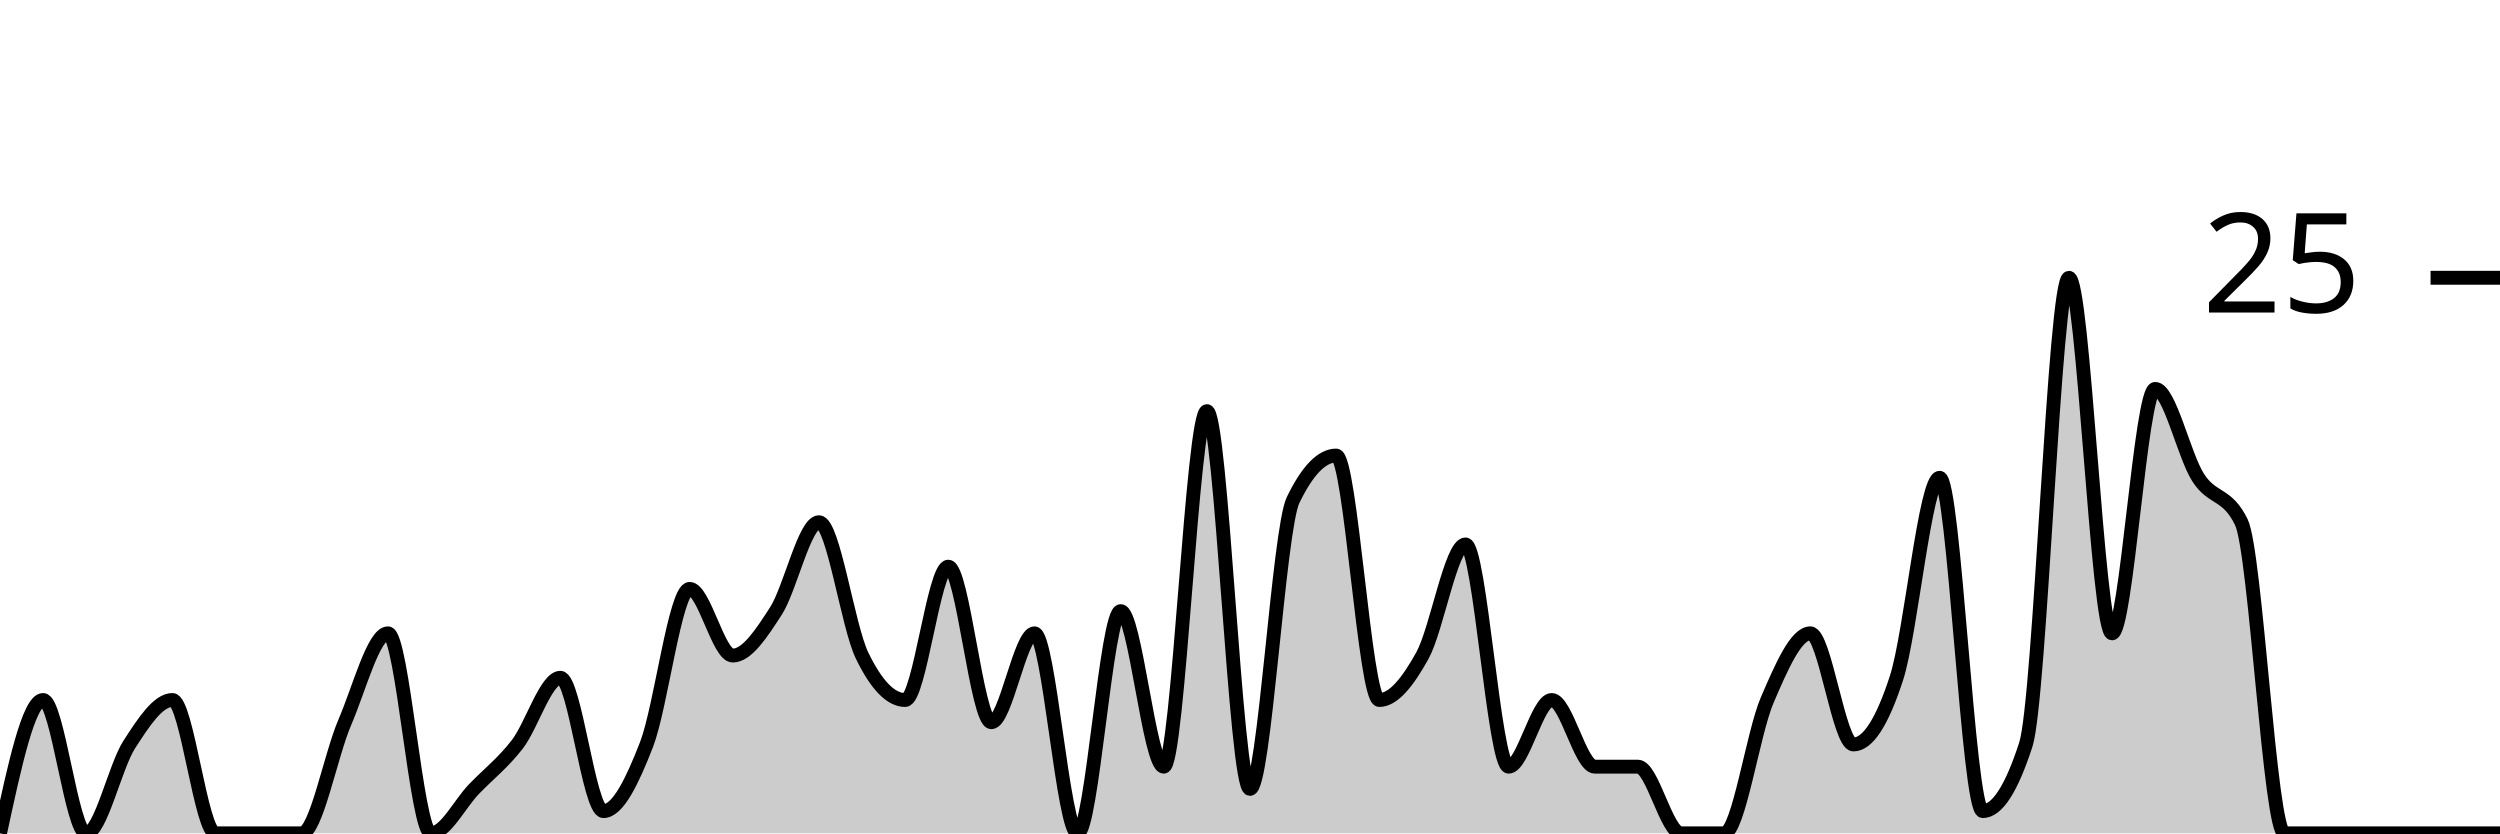
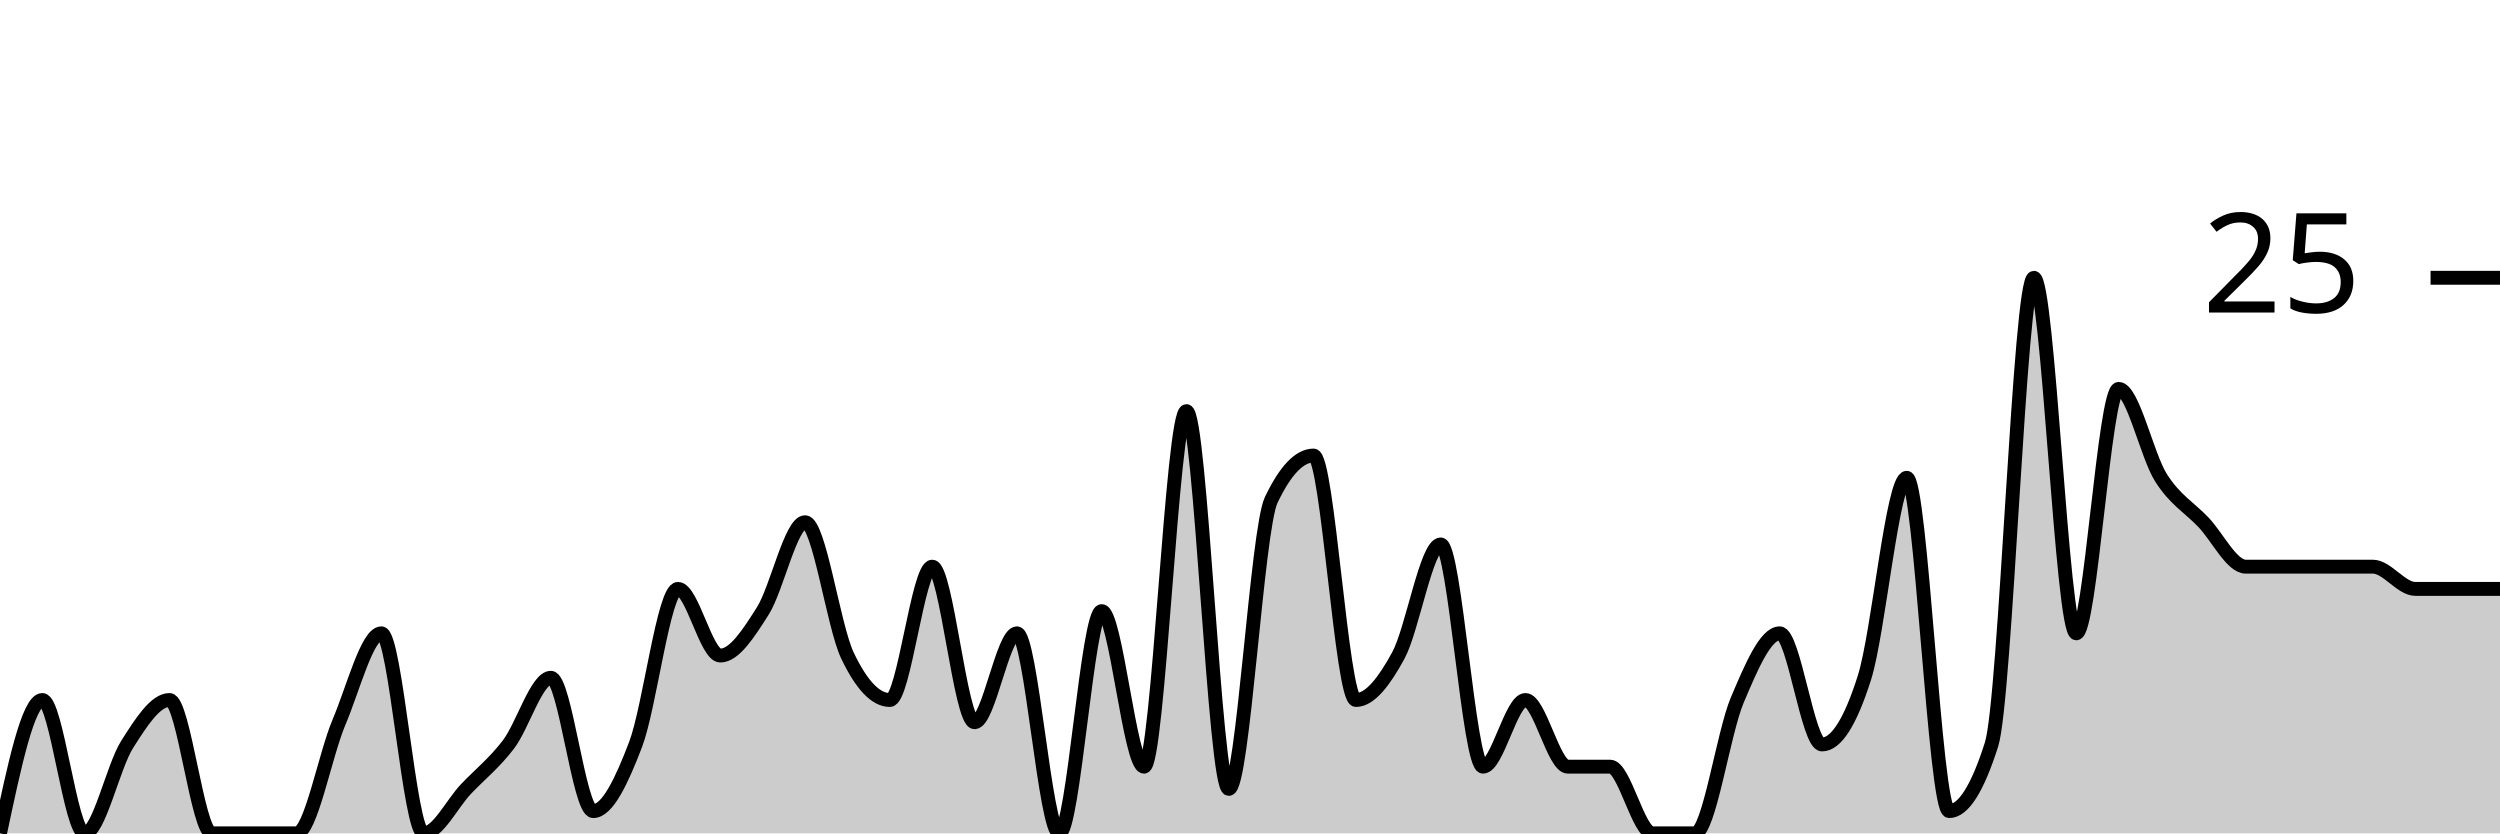
<svg xmlns="http://www.w3.org/2000/svg" viewBox="0 0 180 60">
  <g transform="translate(0,20)">
-     <path class="area" fill="rgba(0, 0, 0, 0.2)" d="M0,40C1.034,35.2,2.069,30.4,3.103,30.4C4.138,30.4,5.172,40,6.207,40C7.241,40,8.276,35.2,9.31,33.6C10.345,32,11.379,30.4,12.414,30.4C13.448,30.4,14.483,40,15.517,40C16.552,40,17.586,40,18.621,40C19.655,40,20.69,40,21.724,40C22.759,40,23.793,34.4,24.828,32C25.862,29.6,26.897,25.6,27.931,25.6C28.966,25.6,30,40,31.034,40C32.069,40,33.103,37.867,34.138,36.8C35.172,35.733,36.207,34.933,37.241,33.6C38.276,32.267,39.31,28.8,40.345,28.8C41.379,28.8,42.414,38.4,43.448,38.4C44.483,38.4,45.517,36.267,46.552,33.6C47.586,30.933,48.621,22.4,49.655,22.4C50.69,22.4,51.724,27.2,52.759,27.2C53.793,27.2,54.828,25.6,55.862,24C56.897,22.4,57.931,17.6,58.966,17.6C60,17.6,61.034,25.067,62.069,27.2C63.103,29.333,64.138,30.4,65.172,30.4C66.207,30.4,67.241,20.8,68.276,20.8C69.31,20.8,70.345,32,71.379,32C72.414,32,73.448,25.6,74.483,25.6C75.517,25.6,76.552,40,77.586,40C78.621,40,79.655,24,80.69,24C81.724,24,82.759,35.2,83.793,35.2C84.828,35.2,85.862,9.6,86.897,9.6C87.931,9.6,88.966,36.8,90,36.8C91.034,36.8,92.069,18.133,93.103,16C94.138,13.867,95.172,12.8,96.207,12.8C97.241,12.8,98.276,30.4,99.31,30.4C100.345,30.4,101.379,29.067,102.414,27.2C103.448,25.333,104.483,19.2,105.517,19.2C106.552,19.2,107.586,35.2,108.621,35.2C109.655,35.2,110.69,30.4,111.724,30.4C112.759,30.4,113.793,35.2,114.828,35.2C115.862,35.2,116.897,35.2,117.931,35.2C118.966,35.2,120,40,121.034,40C122.069,40,123.103,40,124.138,40C125.172,40,126.207,32.8,127.241,30.4C128.276,28,129.31,25.6,130.345,25.6C131.379,25.6,132.414,33.6,133.448,33.6C134.483,33.6,135.517,32,136.552,28.8C137.586,25.6,138.621,14.4,139.655,14.4C140.69,14.4,141.724,38.4,142.759,38.4C143.793,38.4,144.828,36.8,145.862,33.6C146.897,30.4,147.931,0,148.966,0C150,0,151.034,25.6,152.069,25.6C153.103,25.6,154.138,8,155.172,8C156.207,8,157.241,12.8,158.276,14.4C159.31,16,160.345,15.467,161.379,17.6C162.414,19.733,163.448,40,164.483,40C165.517,40,166.552,40,167.586,40C168.621,40,169.655,40,170.69,40C171.724,40,172.759,40,173.793,40C174.828,40,175.862,40,176.897,40C177.931,40,178.966,40,180,40L180,40C178.966,40,177.931,40,176.897,40C175.862,40,174.828,40,173.793,40C172.759,40,171.724,40,170.69,40C169.655,40,168.621,40,167.586,40C166.552,40,165.517,40,164.483,40C163.448,40,162.414,40,161.379,40C160.345,40,159.31,40,158.276,40C157.241,40,156.207,40,155.172,40C154.138,40,153.103,40,152.069,40C151.034,40,150,40,148.966,40C147.931,40,146.897,40,145.862,40C144.828,40,143.793,40,142.759,40C141.724,40,140.69,40,139.655,40C138.621,40,137.586,40,136.552,40C135.517,40,134.483,40,133.448,40C132.414,40,131.379,40,130.345,40C129.31,40,128.276,40,127.241,40C126.207,40,125.172,40,124.138,40C123.103,40,122.069,40,121.034,40C120,40,118.966,40,117.931,40C116.897,40,115.862,40,114.828,40C113.793,40,112.759,40,111.724,40C110.69,40,109.655,40,108.621,40C107.586,40,106.552,40,105.517,40C104.483,40,103.448,40,102.414,40C101.379,40,100.345,40,99.31,40C98.276,40,97.241,40,96.207,40C95.172,40,94.138,40,93.103,40C92.069,40,91.034,40,90,40C88.966,40,87.931,40,86.897,40C85.862,40,84.828,40,83.793,40C82.759,40,81.724,40,80.69,40C79.655,40,78.621,40,77.586,40C76.552,40,75.517,40,74.483,40C73.448,40,72.414,40,71.379,40C70.345,40,69.31,40,68.276,40C67.241,40,66.207,40,65.172,40C64.138,40,63.103,40,62.069,40C61.034,40,60,40,58.966,40C57.931,40,56.897,40,55.862,40C54.828,40,53.793,40,52.759,40C51.724,40,50.69,40,49.655,40C48.621,40,47.586,40,46.552,40C45.517,40,44.483,40,43.448,40C42.414,40,41.379,40,40.345,40C39.31,40,38.276,40,37.241,40C36.207,40,35.172,40,34.138,40C33.103,40,32.069,40,31.034,40C30,40,28.966,40,27.931,40C26.897,40,25.862,40,24.828,40C23.793,40,22.759,40,21.724,40C20.69,40,19.655,40,18.621,40C17.586,40,16.552,40,15.517,40C14.483,40,13.448,40,12.414,40C11.379,40,10.345,40,9.31,40C8.276,40,7.241,40,6.207,40C5.172,40,4.138,40,3.103,40C2.069,40,1.034,40,0,40Z" />
-     <path class="line" stroke="black" fill="none" d="M0,40C1.034,35.2,2.069,30.4,3.103,30.4C4.138,30.4,5.172,40,6.207,40C7.241,40,8.276,35.2,9.31,33.6C10.345,32,11.379,30.4,12.414,30.4C13.448,30.4,14.483,40,15.517,40C16.552,40,17.586,40,18.621,40C19.655,40,20.69,40,21.724,40C22.759,40,23.793,34.4,24.828,32C25.862,29.6,26.897,25.6,27.931,25.6C28.966,25.6,30,40,31.034,40C32.069,40,33.103,37.867,34.138,36.8C35.172,35.733,36.207,34.933,37.241,33.6C38.276,32.267,39.31,28.8,40.345,28.8C41.379,28.8,42.414,38.4,43.448,38.4C44.483,38.4,45.517,36.267,46.552,33.6C47.586,30.933,48.621,22.4,49.655,22.4C50.69,22.4,51.724,27.2,52.759,27.2C53.793,27.2,54.828,25.6,55.862,24C56.897,22.4,57.931,17.6,58.966,17.6C60,17.6,61.034,25.067,62.069,27.2C63.103,29.333,64.138,30.4,65.172,30.4C66.207,30.4,67.241,20.8,68.276,20.8C69.31,20.8,70.345,32,71.379,32C72.414,32,73.448,25.6,74.483,25.6C75.517,25.6,76.552,40,77.586,40C78.621,40,79.655,24,80.69,24C81.724,24,82.759,35.2,83.793,35.2C84.828,35.2,85.862,9.6,86.897,9.6C87.931,9.6,88.966,36.8,90,36.8C91.034,36.8,92.069,18.133,93.103,16C94.138,13.867,95.172,12.8,96.207,12.8C97.241,12.8,98.276,30.4,99.31,30.4C100.345,30.4,101.379,29.067,102.414,27.2C103.448,25.333,104.483,19.2,105.517,19.2C106.552,19.2,107.586,35.2,108.621,35.2C109.655,35.2,110.69,30.4,111.724,30.4C112.759,30.4,113.793,35.2,114.828,35.2C115.862,35.2,116.897,35.2,117.931,35.2C118.966,35.2,120,40,121.034,40C122.069,40,123.103,40,124.138,40C125.172,40,126.207,32.8,127.241,30.4C128.276,28,129.31,25.6,130.345,25.6C131.379,25.6,132.414,33.6,133.448,33.6C134.483,33.6,135.517,32,136.552,28.8C137.586,25.6,138.621,14.4,139.655,14.4C140.69,14.4,141.724,38.4,142.759,38.4C143.793,38.4,144.828,36.8,145.862,33.6C146.897,30.4,147.931,0,148.966,0C150,0,151.034,25.6,152.069,25.6C153.103,25.6,154.138,8,155.172,8C156.207,8,157.241,12.8,158.276,14.4C159.31,16,160.345,15.467,161.379,17.6C162.414,19.733,163.448,40,164.483,40C165.517,40,166.552,40,167.586,40C168.621,40,169.655,40,170.69,40C171.724,40,172.759,40,173.793,40C174.828,40,175.862,40,176.897,40C177.931,40,178.966,40,180,40" />
+     <path class="area" fill="rgba(0, 0, 0, 0.2)" d="M0,40C1.017,35.2,2.034,30.4,3.051,30.4C4.068,30.4,5.085,40,6.102,40C7.119,40,8.136,35.2,9.153,33.6C10.169,32,11.186,30.4,12.203,30.4C13.22,30.4,14.237,40,15.254,40C16.271,40,17.288,40,18.305,40C19.322,40,20.339,40,21.356,40C22.373,40,23.39,34.4,24.407,32C25.424,29.6,26.441,25.6,27.458,25.6C28.475,25.6,29.492,40,30.508,40C31.525,40,32.542,37.867,33.559,36.8C34.576,35.733,35.593,34.933,36.61,33.6C37.627,32.267,38.644,28.8,39.661,28.8C40.678,28.8,41.695,38.4,42.712,38.4C43.729,38.4,44.746,36.267,45.763,33.6C46.78,30.933,47.797,22.4,48.814,22.4C49.831,22.4,50.847,27.2,51.864,27.2C52.881,27.2,53.898,25.6,54.915,24C55.932,22.4,56.949,17.6,57.966,17.6C58.983,17.6,60,25.067,61.017,27.2C62.034,29.333,63.051,30.4,64.068,30.4C65.085,30.4,66.102,20.8,67.119,20.8C68.136,20.8,69.153,32,70.169,32C71.186,32,72.203,25.6,73.22,25.6C74.237,25.6,75.254,40,76.271,40C77.288,40,78.305,24,79.322,24C80.339,24,81.356,35.2,82.373,35.2C83.39,35.2,84.407,9.6,85.424,9.6C86.441,9.6,87.458,36.8,88.475,36.8C89.492,36.8,90.508,18.133,91.525,16C92.542,13.867,93.559,12.8,94.576,12.8C95.593,12.8,96.61,30.4,97.627,30.4C98.644,30.4,99.661,29.067,100.678,27.2C101.695,25.333,102.712,19.2,103.729,19.2C104.746,19.2,105.763,35.2,106.78,35.2C107.797,35.2,108.814,30.4,109.831,30.4C110.847,30.4,111.864,35.2,112.881,35.2C113.898,35.2,114.915,35.2,115.932,35.2C116.949,35.2,117.966,40,118.983,40C120,40,121.017,40,122.034,40C123.051,40,124.068,32.8,125.085,30.4C126.102,28,127.119,25.6,128.136,25.6C129.153,25.6,130.169,33.6,131.186,33.6C132.203,33.6,133.22,32,134.237,28.8C135.254,25.6,136.271,14.4,137.288,14.4C138.305,14.4,139.322,38.4,140.339,38.4C141.356,38.4,142.373,36.8,143.39,33.6C144.407,30.4,145.424,0,146.441,0C147.458,0,148.475,25.6,149.492,25.6C150.508,25.6,151.525,8,152.542,8C153.559,8,154.576,12.8,155.593,14.4C156.61,16,157.627,16.533,158.644,17.6C159.661,18.667,160.678,20.8,161.695,20.8C162.712,20.8,163.729,20.8,164.746,20.8C165.763,20.8,166.78,20.8,167.797,20.8C168.814,20.8,169.831,20.8,170.847,20.8C171.864,20.8,172.881,22.4,173.898,22.4C174.915,22.4,175.932,22.4,176.949,22.4C177.966,22.4,178.983,22.4,180,22.4L180,40C178.983,40,177.966,40,176.949,40C175.932,40,174.915,40,173.898,40C172.881,40,171.864,40,170.847,40C169.831,40,168.814,40,167.797,40C166.78,40,165.763,40,164.746,40C163.729,40,162.712,40,161.695,40C160.678,40,159.661,40,158.644,40C157.627,40,156.61,40,155.593,40C154.576,40,153.559,40,152.542,40C151.525,40,150.508,40,149.492,40C148.475,40,147.458,40,146.441,40C145.424,40,144.407,40,143.39,40C142.373,40,141.356,40,140.339,40C139.322,40,138.305,40,137.288,40C136.271,40,135.254,40,134.237,40C133.22,40,132.203,40,131.186,40C130.169,40,129.153,40,128.136,40C127.119,40,126.102,40,125.085,40C124.068,40,123.051,40,122.034,40C121.017,40,120,40,118.983,40C117.966,40,116.949,40,115.932,40C114.915,40,113.898,40,112.881,40C111.864,40,110.847,40,109.831,40C108.814,40,107.797,40,106.78,40C105.763,40,104.746,40,103.729,40C102.712,40,101.695,40,100.678,40C99.661,40,98.644,40,97.627,40C96.61,40,95.593,40,94.576,40C93.559,40,92.542,40,91.525,40C90.508,40,89.492,40,88.475,40C87.458,40,86.441,40,85.424,40C84.407,40,83.39,40,82.373,40C81.356,40,80.339,40,79.322,40C78.305,40,77.288,40,76.271,40C75.254,40,74.237,40,73.22,40C72.203,40,71.186,40,70.169,40C69.153,40,68.136,40,67.119,40C66.102,40,65.085,40,64.068,40C63.051,40,62.034,40,61.017,40C60,40,58.983,40,57.966,40C56.949,40,55.932,40,54.915,40C53.898,40,52.881,40,51.864,40C50.847,40,49.831,40,48.814,40C47.797,40,46.78,40,45.763,40C44.746,40,43.729,40,42.712,40C41.695,40,40.678,40,39.661,40C38.644,40,37.627,40,36.61,40C35.593,40,34.576,40,33.559,40C32.542,40,31.525,40,30.508,40C29.492,40,28.475,40,27.458,40C26.441,40,25.424,40,24.407,40C23.39,40,22.373,40,21.356,40C20.339,40,19.322,40,18.305,40C17.288,40,16.271,40,15.254,40C14.237,40,13.22,40,12.203,40C11.186,40,10.169,40,9.153,40C8.136,40,7.119,40,6.102,40C5.085,40,4.068,40,3.051,40C2.034,40,1.017,40,0,40Z" />
+     <path class="line" stroke="black" fill="none" d="M0,40C1.017,35.2,2.034,30.4,3.051,30.4C4.068,30.4,5.085,40,6.102,40C7.119,40,8.136,35.2,9.153,33.6C10.169,32,11.186,30.4,12.203,30.4C13.22,30.4,14.237,40,15.254,40C16.271,40,17.288,40,18.305,40C19.322,40,20.339,40,21.356,40C22.373,40,23.39,34.4,24.407,32C25.424,29.6,26.441,25.6,27.458,25.6C28.475,25.6,29.492,40,30.508,40C31.525,40,32.542,37.867,33.559,36.8C34.576,35.733,35.593,34.933,36.61,33.6C37.627,32.267,38.644,28.8,39.661,28.8C40.678,28.8,41.695,38.4,42.712,38.4C43.729,38.4,44.746,36.267,45.763,33.6C46.78,30.933,47.797,22.4,48.814,22.4C49.831,22.4,50.847,27.2,51.864,27.2C52.881,27.2,53.898,25.6,54.915,24C55.932,22.4,56.949,17.6,57.966,17.6C58.983,17.6,60,25.067,61.017,27.2C62.034,29.333,63.051,30.4,64.068,30.4C65.085,30.4,66.102,20.8,67.119,20.8C68.136,20.8,69.153,32,70.169,32C71.186,32,72.203,25.6,73.22,25.6C74.237,25.6,75.254,40,76.271,40C77.288,40,78.305,24,79.322,24C80.339,24,81.356,35.2,82.373,35.2C83.39,35.2,84.407,9.6,85.424,9.6C86.441,9.6,87.458,36.8,88.475,36.8C89.492,36.8,90.508,18.133,91.525,16C92.542,13.867,93.559,12.8,94.576,12.8C95.593,12.8,96.61,30.4,97.627,30.4C98.644,30.4,99.661,29.067,100.678,27.2C101.695,25.333,102.712,19.2,103.729,19.2C104.746,19.2,105.763,35.2,106.78,35.2C107.797,35.2,108.814,30.4,109.831,30.4C110.847,30.4,111.864,35.2,112.881,35.2C113.898,35.2,114.915,35.2,115.932,35.2C116.949,35.2,117.966,40,118.983,40C120,40,121.017,40,122.034,40C123.051,40,124.068,32.8,125.085,30.4C126.102,28,127.119,25.6,128.136,25.6C129.153,25.6,130.169,33.6,131.186,33.6C132.203,33.6,133.22,32,134.237,28.8C135.254,25.6,136.271,14.4,137.288,14.4C138.305,14.4,139.322,38.4,140.339,38.4C141.356,38.4,142.373,36.8,143.39,33.6C144.407,30.4,145.424,0,146.441,0C147.458,0,148.475,25.6,149.492,25.6C150.508,25.6,151.525,8,152.542,8C153.559,8,154.576,12.8,155.593,14.4C156.61,16,157.627,16.533,158.644,17.6C159.661,18.667,160.678,20.8,161.695,20.8C162.712,20.8,163.729,20.8,164.746,20.8C165.763,20.8,166.78,20.8,167.797,20.8C168.814,20.8,169.831,20.8,170.847,20.8C171.864,20.8,172.881,22.4,173.898,22.4C174.915,22.4,175.932,22.4,176.949,22.4C177.966,22.4,178.983,22.4,180,22.4" />
    <path class="axis-ceiling" stroke-width="1" stroke="black" fill="none" d="M175,0L180,0" />
    <text class="axis-ceiling-label" font-family="sans-serif" text-anchor="end" font-size="10px" x="170" y="2.5">25</text>
  </g>
</svg>
